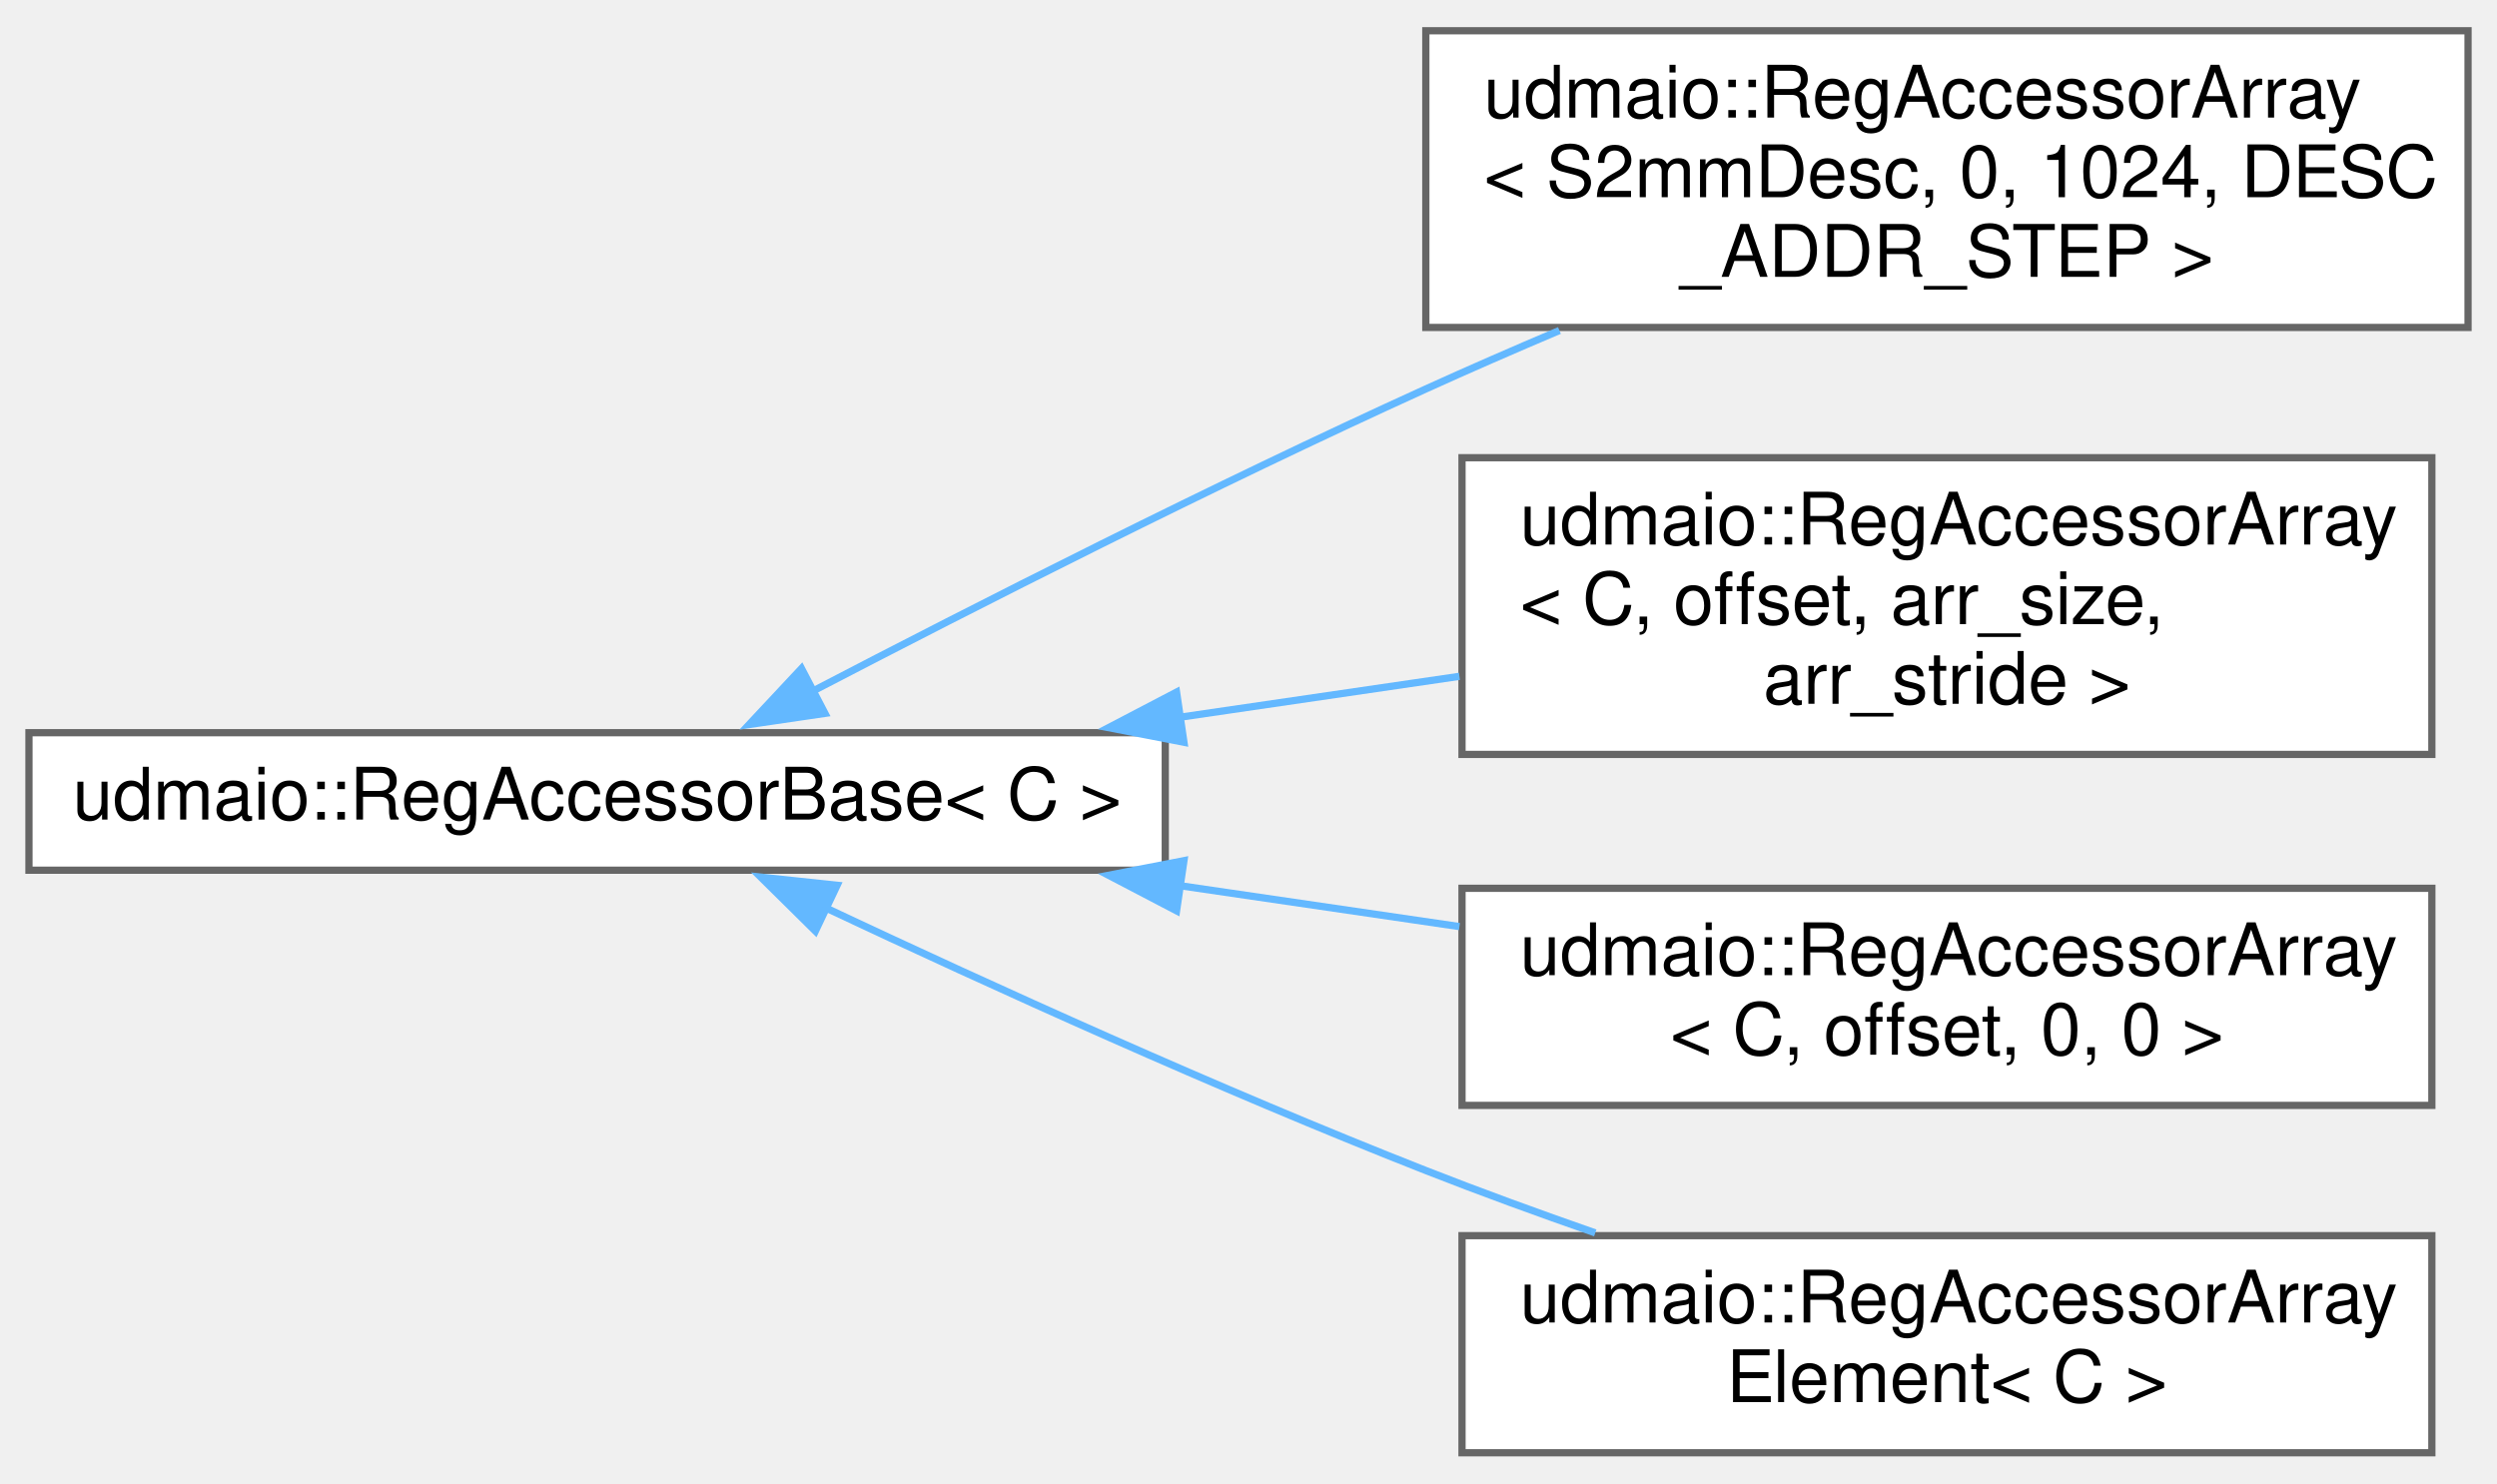
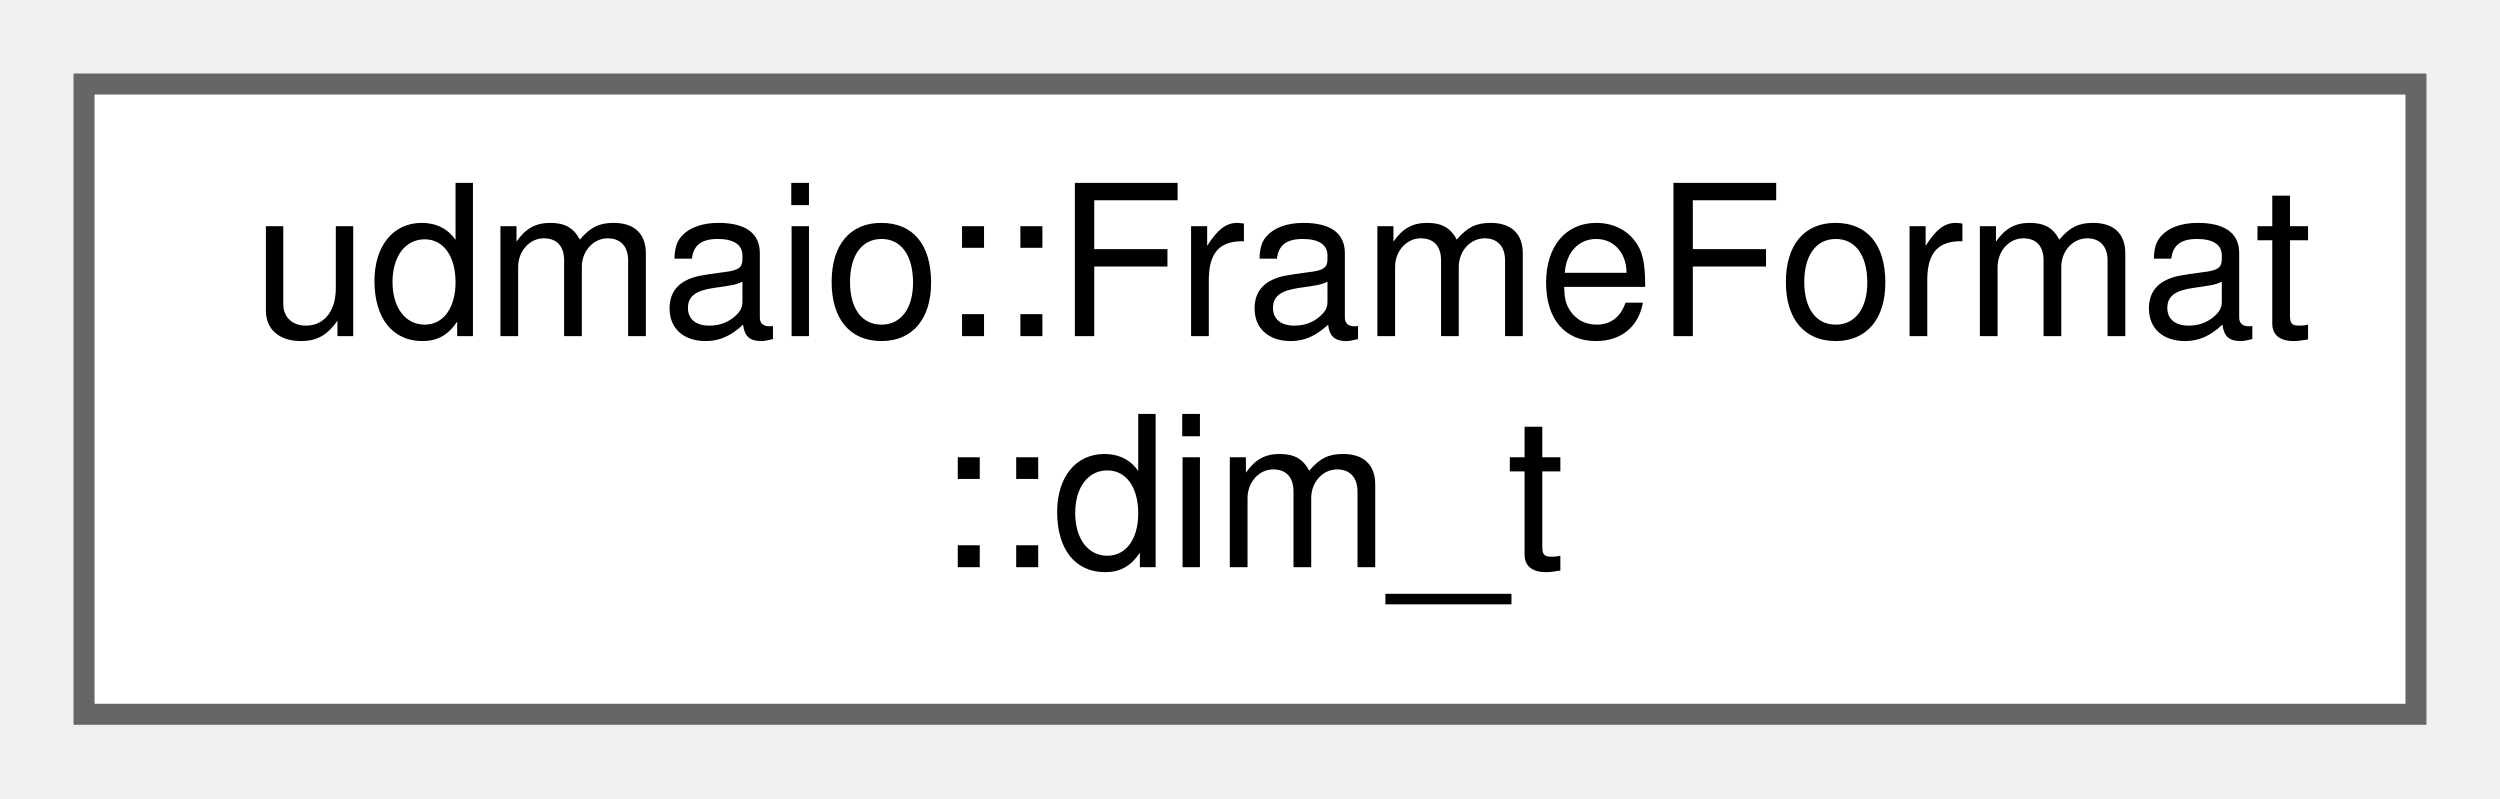
- <svg xmlns="http://www.w3.org/2000/svg" xmlns:xlink="http://www.w3.org/1999/xlink" width="345pt" height="205pt" viewBox="0.00 0.00 345.00 204.50">
-   <g id="graph0" class="graph" transform="scale(1 1) rotate(0) translate(4 200.5)">
+ <svg xmlns="http://www.w3.org/2000/svg" xmlns:xlink="http://www.w3.org/1999/xlink" width="119pt" height="38pt" viewBox="0.00 0.00 119.00 38.00">
+   <g id="graph0" class="graph" transform="scale(1 1) rotate(0) translate(4 34)">
    <g id="node1" class="node">
      <g id="a_node1">
-         <a xlink:href="classudmaio_1_1_reg_accessor_base.html" target="_top" xlink:title="Base class implementing register access. Only used by subclasses, not used directly.">
-           <polygon fill="white" stroke="#666666" points="157,-99.5 0,-99.5 0,-80.5 157,-80.5 157,-99.5" />
-           <text text-anchor="middle" x="78.5" y="-87.5" font-family="Helvetica,sans-Serif" font-size="10.00">udmaio::RegAccessorBase&lt; C &gt;</text>
+         <a xlink:href="structudmaio_1_1_frame_format_1_1dim__t.html" target="_top" xlink:title="Frame dimensions.">
+           <polygon fill="white" stroke="#666666" points="111,-30 0,-30 0,0 111,0 111,-30" />
+           <text text-anchor="start" x="8" y="-18" font-family="Helvetica,sans-Serif" font-size="10.00">udmaio::FrameFormat</text>
+           <text text-anchor="middle" x="55.5" y="-7" font-family="Helvetica,sans-Serif" font-size="10.00">::dim_t</text>
        </a>
      </g>
    </g>
-     <g id="node2" class="node">
-       <g id="a_node2">
-         <a xlink:href="classudmaio_1_1_reg_accessor_array.html" target="_top" xlink:title=" ">
-           <polygon fill="white" stroke="#666666" points="337,-196.5 193,-196.5 193,-155.5 337,-155.5 337,-196.5" />
-           <text text-anchor="start" x="201" y="-184.5" font-family="Helvetica,sans-Serif" font-size="10.00">udmaio::RegAccessorArray</text>
-           <text text-anchor="start" x="201" y="-173.5" font-family="Helvetica,sans-Serif" font-size="10.00">&lt; S2mmDesc, 0, 1024, DESC</text>
-           <text text-anchor="middle" x="265" y="-162.5" font-family="Helvetica,sans-Serif" font-size="10.00">_ADDR_STEP &gt;</text>
-         </a>
-       </g>
-     </g>
-     <g id="edge1" class="edge">
-       <path fill="none" stroke="#63b8ff" d="M108.17,-105.18C130.94,-117.04 163.71,-133.69 193,-147 198.94,-149.7 205.21,-152.43 211.46,-155.08" />
-       <polygon fill="#63b8ff" stroke="#63b8ff" points="109.98,-102.17 99.5,-100.63 106.74,-108.37 109.98,-102.17" />
-     </g>
-     <g id="node3" class="node">
-       <g id="a_node3">
-         <a xlink:href="classudmaio_1_1_reg_accessor_array.html" target="_top" xlink:title="Accessor for register array.">
-           <polygon fill="white" stroke="#666666" points="332,-137.5 198,-137.5 198,-96.5 332,-96.5 332,-137.5" />
-           <text text-anchor="start" x="206" y="-125.5" font-family="Helvetica,sans-Serif" font-size="10.00">udmaio::RegAccessorArray</text>
-           <text text-anchor="start" x="206" y="-114.5" font-family="Helvetica,sans-Serif" font-size="10.00">&lt; C, offset, arr_size,</text>
-           <text text-anchor="middle" x="265" y="-103.5" font-family="Helvetica,sans-Serif" font-size="10.00"> arr_stride &gt;</text>
-         </a>
-       </g>
-     </g>
-     <g id="edge2" class="edge">
-       <path fill="none" stroke="#63b8ff" d="M158.91,-101.62C171.82,-103.51 185.08,-105.45 197.64,-107.29" />
-       <polygon fill="#63b8ff" stroke="#63b8ff" points="159.58,-98.18 149.17,-100.2 158.56,-105.11 159.58,-98.18" />
-     </g>
-     <g id="node4" class="node">
-       <g id="a_node4">
-         <a xlink:href="classudmaio_1_1_reg_accessor_array_3_01_c_00_01offset_00_010_00_010_01_4.html" target="_top" xlink:title="Accessor for single register.">
-           <polygon fill="white" stroke="#666666" points="332,-78 198,-78 198,-48 332,-48 332,-78" />
-           <text text-anchor="start" x="206" y="-66" font-family="Helvetica,sans-Serif" font-size="10.00">udmaio::RegAccessorArray</text>
-           <text text-anchor="middle" x="265" y="-55" font-family="Helvetica,sans-Serif" font-size="10.00">&lt; C, offset, 0, 0 &gt;</text>
-         </a>
-       </g>
-     </g>
-     <g id="edge3" class="edge">
-       <path fill="none" stroke="#63b8ff" d="M158.91,-78.38C171.82,-76.49 185.08,-74.55 197.64,-72.71" />
-       <polygon fill="#63b8ff" stroke="#63b8ff" points="158.56,-74.89 149.17,-79.8 159.58,-81.82 158.56,-74.89" />
-     </g>
-     <g id="node5" class="node">
-       <g id="a_node5">
-         <a xlink:href="classudmaio_1_1_reg_accessor_array_element.html" target="_top" xlink:title="Accessor for register array element. Returned by RegAccessorArray&lt;C&gt;::operator[].">
-           <polygon fill="white" stroke="#666666" points="332,-30 198,-30 198,0 332,0 332,-30" />
-           <text text-anchor="start" x="206" y="-18" font-family="Helvetica,sans-Serif" font-size="10.00">udmaio::RegAccessorArray</text>
-           <text text-anchor="middle" x="265" y="-7" font-family="Helvetica,sans-Serif" font-size="10.00">Element&lt; C &gt;</text>
-         </a>
-       </g>
-     </g>
-     <g id="edge4" class="edge">
-       <path fill="none" stroke="#63b8ff" d="M110.09,-75.29C132.74,-64.64 164.49,-50.2 193,-39 200.51,-36.05 208.55,-33.12 216.41,-30.38" />
-       <polygon fill="#63b8ff" stroke="#63b8ff" points="108.66,-72.09 101.12,-79.54 111.66,-78.42 108.66,-72.09" />
-     </g>
  </g>
</svg>
